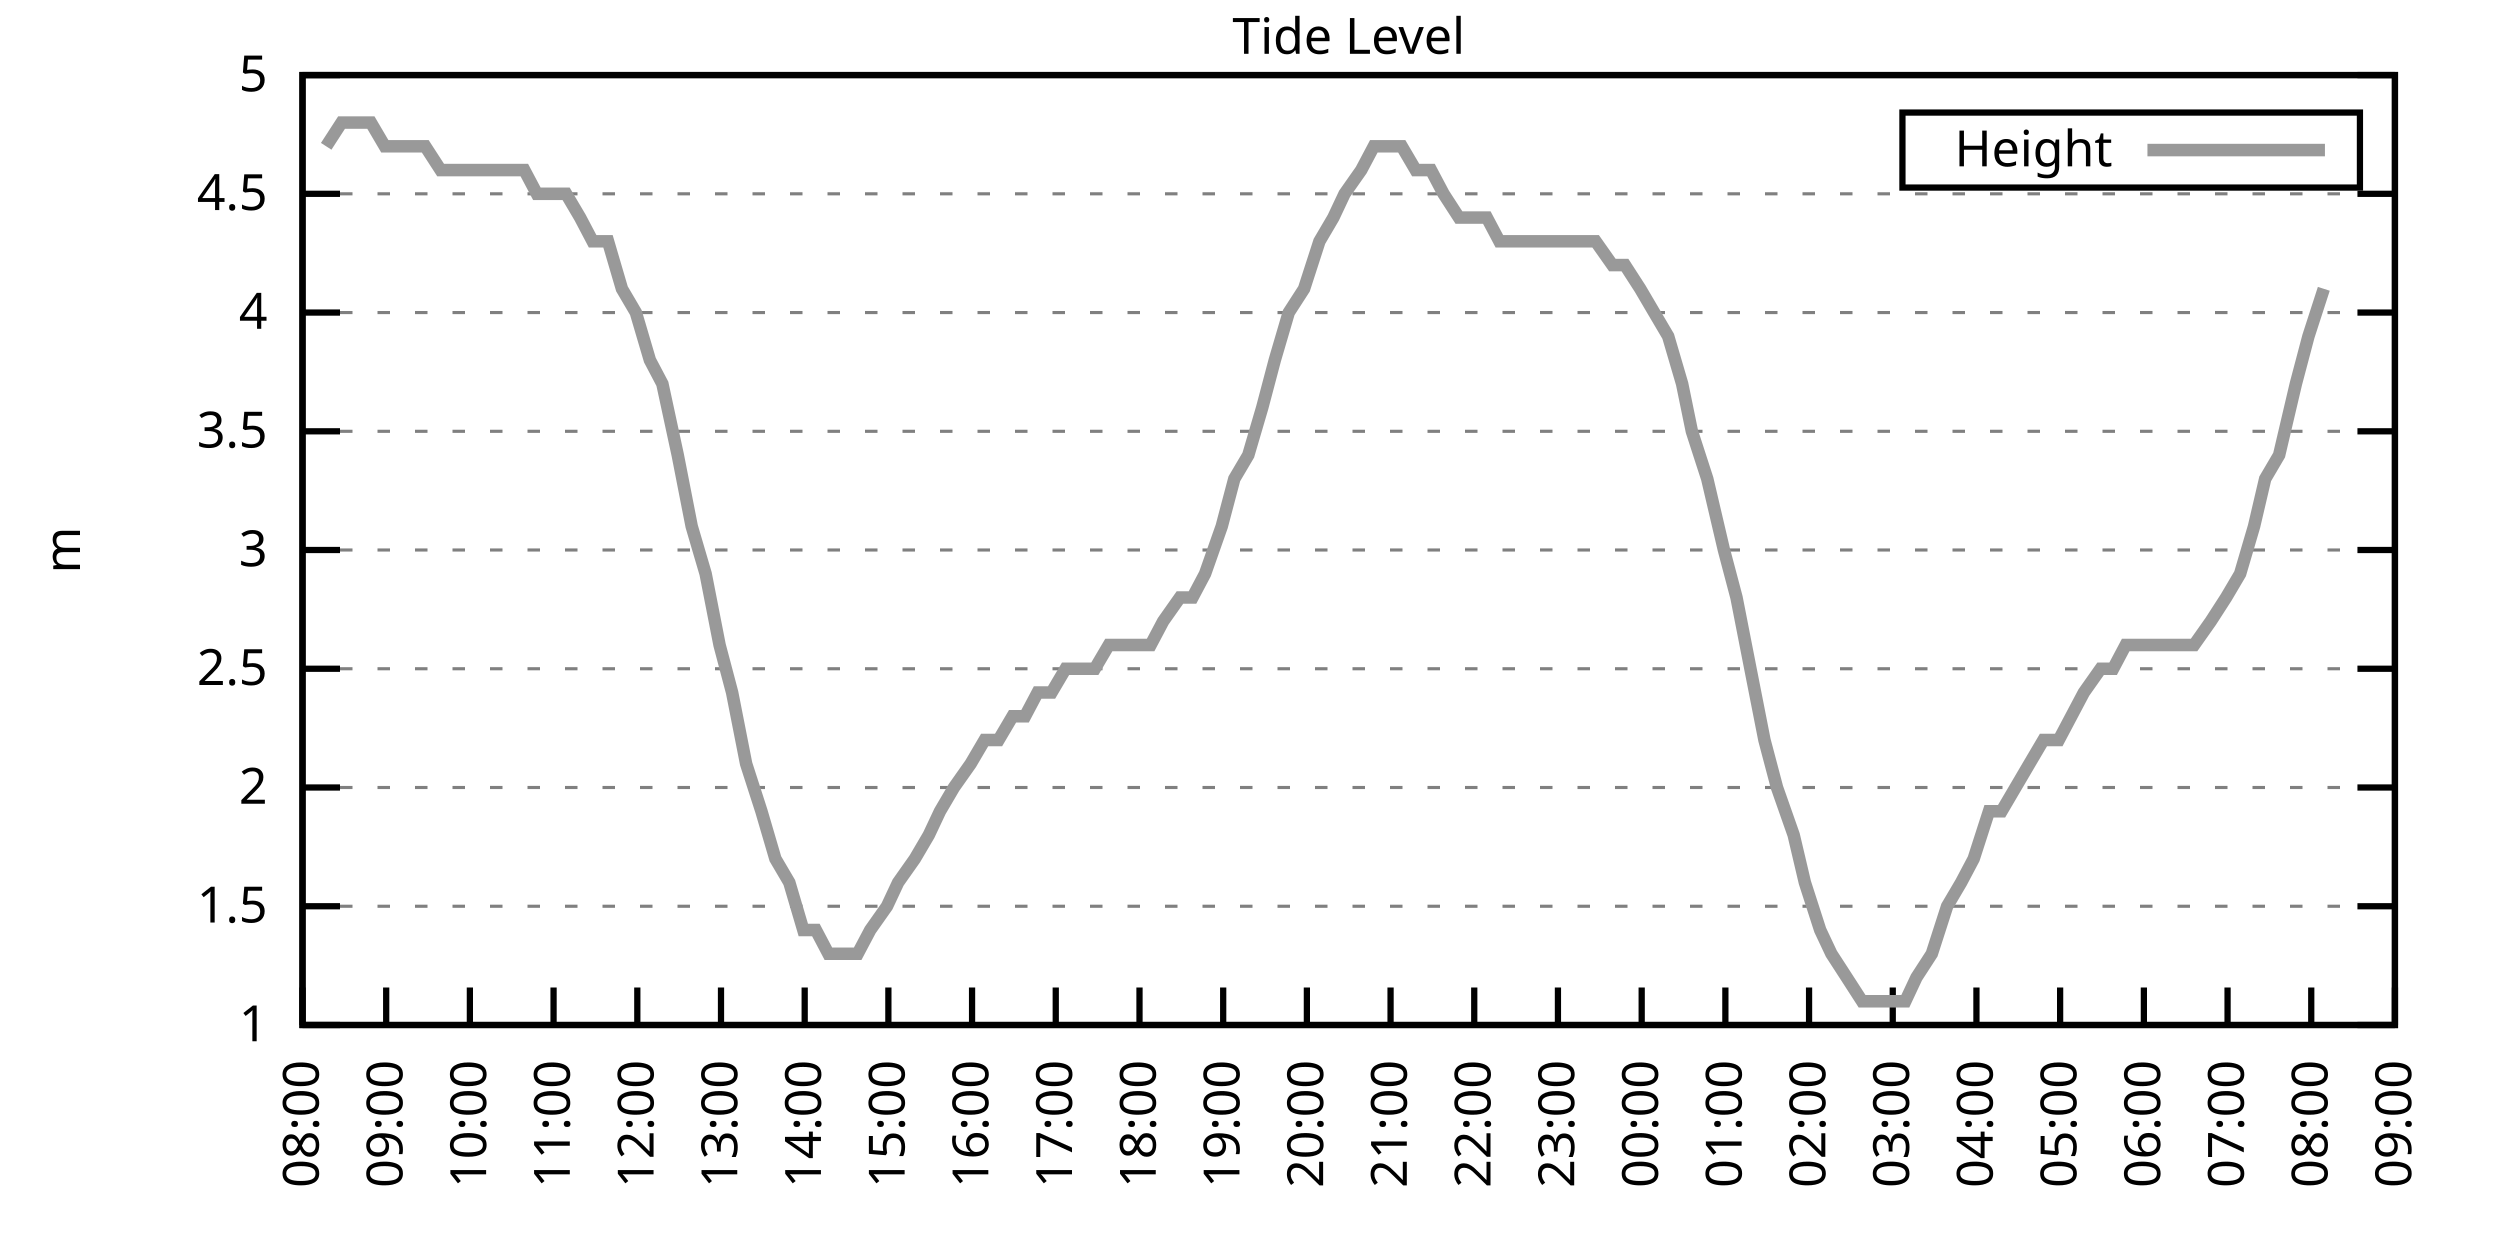
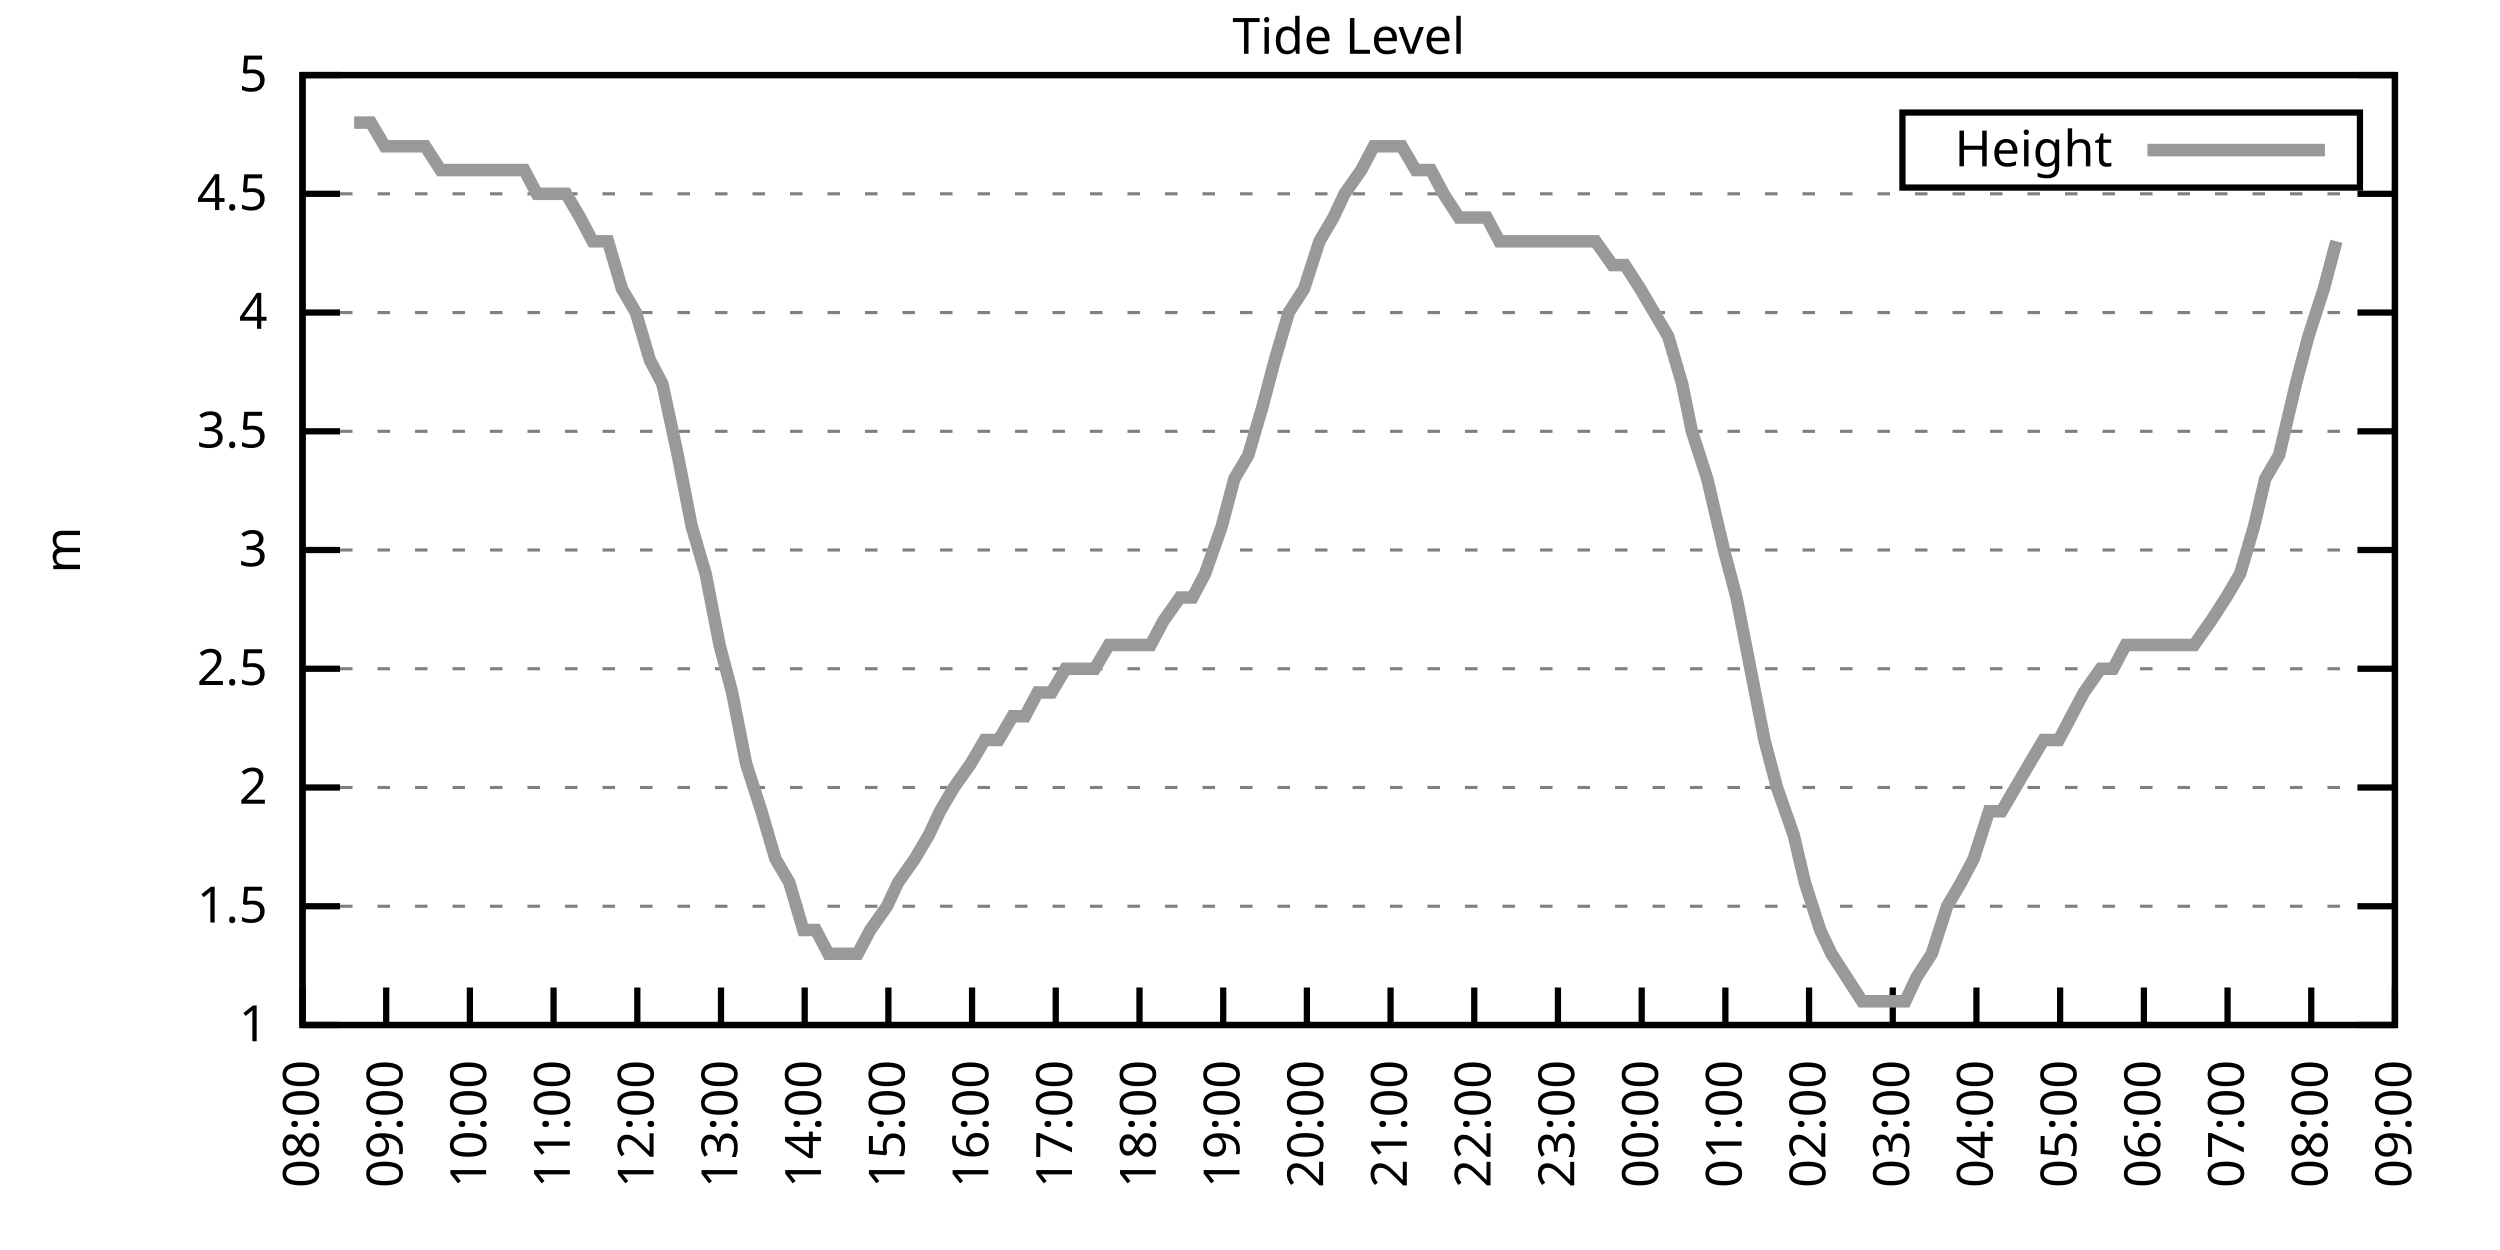
<svg xmlns="http://www.w3.org/2000/svg" xmlns:xlink="http://www.w3.org/1999/xlink" width="400" height="200" viewBox="0 0 400 200">
  <g id="gnuplot_canvas">
    <rect x="0" y="0" width="400" height="200" fill="none" />
    <defs>
      <circle id="gpDot" r="0.5" stroke-width="0.5" stroke="currentColor" />
      <path id="gpPt0" stroke-width="0.333" stroke="currentColor" d="M-1,0 h2 M0,-1 v2" />
      <path id="gpPt1" stroke-width="0.333" stroke="currentColor" d="M-1,-1 L1,1 M1,-1 L-1,1" />
      <path id="gpPt2" stroke-width="0.333" stroke="currentColor" d="M-1,0 L1,0 M0,-1 L0,1 M-1,-1 L1,1 M-1,1 L1,-1" />
      <rect id="gpPt3" stroke-width="0.333" stroke="currentColor" x="-1" y="-1" width="2" height="2" />
      <rect id="gpPt4" stroke-width="0.333" stroke="currentColor" fill="currentColor" x="-1" y="-1" width="2" height="2" />
      <circle id="gpPt5" stroke-width="0.333" stroke="currentColor" cx="0" cy="0" r="1" />
      <use xlink:href="#gpPt5" id="gpPt6" fill="currentColor" stroke="none" />
      <path id="gpPt7" stroke-width="0.333" stroke="currentColor" d="M0,-1.33 L-1.33,0.67 L1.33,0.67 z" />
      <use xlink:href="#gpPt7" id="gpPt8" fill="currentColor" stroke="none" />
      <use xlink:href="#gpPt7" id="gpPt9" stroke="currentColor" transform="rotate(180)" />
      <use xlink:href="#gpPt9" id="gpPt10" fill="currentColor" stroke="none" />
      <use xlink:href="#gpPt3" id="gpPt11" stroke="currentColor" transform="rotate(45)" />
      <use xlink:href="#gpPt11" id="gpPt12" fill="currentColor" stroke="none" />
      <path id="gpPt13" stroke-width="0.333" stroke="currentColor" d="M0,1.330 L1.265,0.411 L0.782,-1.067 L-0.782,-1.076 L-1.265,0.411 z" />
      <use xlink:href="#gpPt13" id="gpPt14" fill="currentColor" stroke="none" />
      <filter id="textbox" filterUnits="objectBoundingBox" x="0" y="0" height="1" width="1">
        <feFlood flood-color="white" flood-opacity="1" result="bgnd" />
        <feComposite in="SourceGraphic" in2="bgnd" operator="atop" />
      </filter>
      <filter id="greybox" filterUnits="objectBoundingBox" x="0" y="0" height="1" width="1">
        <feFlood flood-color="lightgrey" flood-opacity="1" result="grey" />
        <feComposite in="SourceGraphic" in2="grey" operator="atop" />
      </filter>
    </defs>
    <g fill="none" color="white" stroke="currentColor" stroke-width="1.00" stroke-linecap="butt" stroke-linejoin="miter">
</g>
    <g fill="none" color="black" stroke="currentColor" stroke-width="1.00" stroke-linecap="butt" stroke-linejoin="miter">
      <g stroke="none" shape-rendering="crispEdges">
        <polygon fill="rgb(255, 255, 255)" points="48.40,164.00 383.18,164.00 383.18,12.02 48.40,12.02 " />
      </g>
    </g>
    <g fill="none" color="black" stroke="currentColor" stroke-width="1.00" stroke-linecap="butt" stroke-linejoin="miter">
</g>
    <g fill="none" color="black" stroke="black" stroke-width="0.50" stroke-linecap="butt" stroke-linejoin="miter">
</g>
    <g fill="none" color="gray" stroke="currentColor" stroke-width="0.50" stroke-linecap="butt" stroke-linejoin="miter">
      <path stroke="gray" stroke-dasharray="2,4" class="gridline" d="M48.40,164.00 L383.19,164.00  " />
    </g>
    <g fill="none" color="gray" stroke="gray" stroke-width="1.00" stroke-linecap="butt" stroke-linejoin="miter">
</g>
    <g fill="none" color="black" stroke="currentColor" stroke-width="1.00" stroke-linecap="butt" stroke-linejoin="miter">
      <path stroke="black" d="M48.40,164.00 L54.40,164.00 M383.19,164.00 L377.19,164.00  " />
      <g transform="translate(42.80,166.60)" stroke="none" fill="black" font-family="Sans" font-size="8.00" text-anchor="end">
        <text>
          <tspan font-family="Sans"> 1</tspan>
        </text>
      </g>
    </g>
    <g fill="none" color="black" stroke="currentColor" stroke-width="1.00" stroke-linecap="butt" stroke-linejoin="miter">
</g>
    <g fill="none" color="black" stroke="black" stroke-width="0.50" stroke-linecap="butt" stroke-linejoin="miter">
</g>
    <g fill="none" color="gray" stroke="currentColor" stroke-width="0.50" stroke-linecap="butt" stroke-linejoin="miter">
      <path stroke="gray" stroke-dasharray="2,4" class="gridline" d="M48.40,145.00 L383.19,145.00  " />
    </g>
    <g fill="none" color="gray" stroke="gray" stroke-width="1.00" stroke-linecap="butt" stroke-linejoin="miter">
</g>
    <g fill="none" color="black" stroke="currentColor" stroke-width="1.00" stroke-linecap="butt" stroke-linejoin="miter">
      <path stroke="black" d="M48.40,145.00 L54.40,145.00 M383.19,145.00 L377.19,145.00  " />
      <g transform="translate(42.80,147.60)" stroke="none" fill="black" font-family="Sans" font-size="8.00" text-anchor="end">
        <text>
          <tspan font-family="Sans"> 1.5</tspan>
        </text>
      </g>
    </g>
    <g fill="none" color="black" stroke="currentColor" stroke-width="1.00" stroke-linecap="butt" stroke-linejoin="miter">
</g>
    <g fill="none" color="black" stroke="black" stroke-width="0.50" stroke-linecap="butt" stroke-linejoin="miter">
</g>
    <g fill="none" color="gray" stroke="currentColor" stroke-width="0.50" stroke-linecap="butt" stroke-linejoin="miter">
      <path stroke="gray" stroke-dasharray="2,4" class="gridline" d="M48.40,126.00 L383.19,126.00  " />
    </g>
    <g fill="none" color="gray" stroke="gray" stroke-width="1.00" stroke-linecap="butt" stroke-linejoin="miter">
</g>
    <g fill="none" color="black" stroke="currentColor" stroke-width="1.00" stroke-linecap="butt" stroke-linejoin="miter">
      <path stroke="black" d="M48.40,126.00 L54.40,126.00 M383.19,126.00 L377.19,126.00  " />
      <g transform="translate(42.80,128.60)" stroke="none" fill="black" font-family="Sans" font-size="8.00" text-anchor="end">
        <text>
          <tspan font-family="Sans"> 2</tspan>
        </text>
      </g>
    </g>
    <g fill="none" color="black" stroke="currentColor" stroke-width="1.00" stroke-linecap="butt" stroke-linejoin="miter">
</g>
    <g fill="none" color="black" stroke="black" stroke-width="0.50" stroke-linecap="butt" stroke-linejoin="miter">
</g>
    <g fill="none" color="gray" stroke="currentColor" stroke-width="0.50" stroke-linecap="butt" stroke-linejoin="miter">
      <path stroke="gray" stroke-dasharray="2,4" class="gridline" d="M48.40,107.00 L383.19,107.00  " />
    </g>
    <g fill="none" color="gray" stroke="gray" stroke-width="1.00" stroke-linecap="butt" stroke-linejoin="miter">
</g>
    <g fill="none" color="black" stroke="currentColor" stroke-width="1.00" stroke-linecap="butt" stroke-linejoin="miter">
      <path stroke="black" d="M48.40,107.00 L54.40,107.00 M383.19,107.00 L377.19,107.00  " />
      <g transform="translate(42.80,109.60)" stroke="none" fill="black" font-family="Sans" font-size="8.00" text-anchor="end">
        <text>
          <tspan font-family="Sans"> 2.5</tspan>
        </text>
      </g>
    </g>
    <g fill="none" color="black" stroke="currentColor" stroke-width="1.00" stroke-linecap="butt" stroke-linejoin="miter">
</g>
    <g fill="none" color="black" stroke="black" stroke-width="0.50" stroke-linecap="butt" stroke-linejoin="miter">
</g>
    <g fill="none" color="gray" stroke="currentColor" stroke-width="0.50" stroke-linecap="butt" stroke-linejoin="miter">
      <path stroke="gray" stroke-dasharray="2,4" class="gridline" d="M48.40,88.00 L383.19,88.00  " />
    </g>
    <g fill="none" color="gray" stroke="gray" stroke-width="1.00" stroke-linecap="butt" stroke-linejoin="miter">
</g>
    <g fill="none" color="black" stroke="currentColor" stroke-width="1.00" stroke-linecap="butt" stroke-linejoin="miter">
      <path stroke="black" d="M48.40,88.00 L54.40,88.00 M383.19,88.00 L377.19,88.00  " />
      <g transform="translate(42.80,90.60)" stroke="none" fill="black" font-family="Sans" font-size="8.00" text-anchor="end">
        <text>
          <tspan font-family="Sans"> 3</tspan>
        </text>
      </g>
    </g>
    <g fill="none" color="black" stroke="currentColor" stroke-width="1.00" stroke-linecap="butt" stroke-linejoin="miter">
</g>
    <g fill="none" color="black" stroke="black" stroke-width="0.50" stroke-linecap="butt" stroke-linejoin="miter">
</g>
    <g fill="none" color="gray" stroke="currentColor" stroke-width="0.50" stroke-linecap="butt" stroke-linejoin="miter">
      <path stroke="gray" stroke-dasharray="2,4" class="gridline" d="M48.40,69.01 L383.19,69.01  " />
    </g>
    <g fill="none" color="gray" stroke="gray" stroke-width="1.00" stroke-linecap="butt" stroke-linejoin="miter">
</g>
    <g fill="none" color="black" stroke="currentColor" stroke-width="1.00" stroke-linecap="butt" stroke-linejoin="miter">
      <path stroke="black" d="M48.40,69.01 L54.40,69.01 M383.19,69.01 L377.19,69.01  " />
      <g transform="translate(42.80,71.61)" stroke="none" fill="black" font-family="Sans" font-size="8.00" text-anchor="end">
        <text>
          <tspan font-family="Sans"> 3.5</tspan>
        </text>
      </g>
    </g>
    <g fill="none" color="black" stroke="currentColor" stroke-width="1.00" stroke-linecap="butt" stroke-linejoin="miter">
</g>
    <g fill="none" color="black" stroke="black" stroke-width="0.50" stroke-linecap="butt" stroke-linejoin="miter">
</g>
    <g fill="none" color="gray" stroke="currentColor" stroke-width="0.50" stroke-linecap="butt" stroke-linejoin="miter">
      <path stroke="gray" stroke-dasharray="2,4" class="gridline" d="M48.40,50.01 L383.19,50.01  " />
    </g>
    <g fill="none" color="gray" stroke="gray" stroke-width="1.00" stroke-linecap="butt" stroke-linejoin="miter">
</g>
    <g fill="none" color="black" stroke="currentColor" stroke-width="1.00" stroke-linecap="butt" stroke-linejoin="miter">
      <path stroke="black" d="M48.40,50.01 L54.40,50.01 M383.19,50.01 L377.19,50.01  " />
      <g transform="translate(42.80,52.61)" stroke="none" fill="black" font-family="Sans" font-size="8.00" text-anchor="end">
        <text>
          <tspan font-family="Sans"> 4</tspan>
        </text>
      </g>
    </g>
    <g fill="none" color="black" stroke="currentColor" stroke-width="1.00" stroke-linecap="butt" stroke-linejoin="miter">
</g>
    <g fill="none" color="black" stroke="black" stroke-width="0.50" stroke-linecap="butt" stroke-linejoin="miter">
</g>
    <g fill="none" color="gray" stroke="currentColor" stroke-width="0.50" stroke-linecap="butt" stroke-linejoin="miter">
      <path stroke="gray" stroke-dasharray="2,4" class="gridline" d="M48.40,31.01 L383.19,31.01  " />
    </g>
    <g fill="none" color="gray" stroke="gray" stroke-width="1.00" stroke-linecap="butt" stroke-linejoin="miter">
</g>
    <g fill="none" color="black" stroke="currentColor" stroke-width="1.00" stroke-linecap="butt" stroke-linejoin="miter">
      <path stroke="black" d="M48.40,31.01 L54.40,31.01 M383.19,31.01 L377.19,31.01  " />
      <g transform="translate(42.80,33.61)" stroke="none" fill="black" font-family="Sans" font-size="8.00" text-anchor="end">
        <text>
          <tspan font-family="Sans"> 4.5</tspan>
        </text>
      </g>
    </g>
    <g fill="none" color="black" stroke="currentColor" stroke-width="1.00" stroke-linecap="butt" stroke-linejoin="miter">
</g>
    <g fill="none" color="black" stroke="black" stroke-width="0.50" stroke-linecap="butt" stroke-linejoin="miter">
</g>
    <g fill="none" color="gray" stroke="currentColor" stroke-width="0.50" stroke-linecap="butt" stroke-linejoin="miter">
      <path stroke="gray" stroke-dasharray="2,4" class="gridline" d="M48.40,12.01 L383.19,12.01  " />
    </g>
    <g fill="none" color="gray" stroke="gray" stroke-width="1.00" stroke-linecap="butt" stroke-linejoin="miter">
</g>
    <g fill="none" color="black" stroke="currentColor" stroke-width="1.00" stroke-linecap="butt" stroke-linejoin="miter">
      <path stroke="black" d="M48.40,12.01 L54.40,12.01 M383.19,12.01 L377.19,12.01  " />
      <g transform="translate(42.80,14.61)" stroke="none" fill="black" font-family="Sans" font-size="8.00" text-anchor="end">
        <text>
          <tspan font-family="Sans"> 5</tspan>
        </text>
      </g>
    </g>
    <g fill="none" color="black" stroke="currentColor" stroke-width="1.00" stroke-linecap="butt" stroke-linejoin="miter">
      <path stroke="black" d="M48.40,164.00 L48.40,158.00  " />
      <g transform="translate(51.00,169.60) rotate(270.00)" stroke="none" fill="black" font-family="Sans" font-size="8.00" text-anchor="end">
        <text>
          <tspan font-family="Sans">08:00</tspan>
        </text>
      </g>
    </g>
    <g fill="none" color="black" stroke="currentColor" stroke-width="1.00" stroke-linecap="butt" stroke-linejoin="miter">
      <path stroke="black" d="M61.79,164.00 L61.79,158.00  " />
      <g transform="translate(64.39,169.60) rotate(270.00)" stroke="none" fill="black" font-family="Sans" font-size="8.00" text-anchor="end">
        <text>
          <tspan font-family="Sans">09:00</tspan>
        </text>
      </g>
    </g>
    <g fill="none" color="black" stroke="currentColor" stroke-width="1.00" stroke-linecap="butt" stroke-linejoin="miter">
      <path stroke="black" d="M75.18,164.00 L75.18,158.00  " />
      <g transform="translate(77.78,169.60) rotate(270.00)" stroke="none" fill="black" font-family="Sans" font-size="8.00" text-anchor="end">
        <text>
          <tspan font-family="Sans">10:00</tspan>
        </text>
      </g>
    </g>
    <g fill="none" color="black" stroke="currentColor" stroke-width="1.00" stroke-linecap="butt" stroke-linejoin="miter">
      <path stroke="black" d="M88.57,164.00 L88.57,158.00  " />
      <g transform="translate(91.17,169.60) rotate(270.00)" stroke="none" fill="black" font-family="Sans" font-size="8.00" text-anchor="end">
        <text>
          <tspan font-family="Sans">11:00</tspan>
        </text>
      </g>
    </g>
    <g fill="none" color="black" stroke="currentColor" stroke-width="1.00" stroke-linecap="butt" stroke-linejoin="miter">
      <path stroke="black" d="M101.97,164.00 L101.97,158.00  " />
      <g transform="translate(104.57,169.60) rotate(270.00)" stroke="none" fill="black" font-family="Sans" font-size="8.00" text-anchor="end">
        <text>
          <tspan font-family="Sans">12:00</tspan>
        </text>
      </g>
    </g>
    <g fill="none" color="black" stroke="currentColor" stroke-width="1.00" stroke-linecap="butt" stroke-linejoin="miter">
      <path stroke="black" d="M115.36,164.00 L115.36,158.00  " />
      <g transform="translate(117.96,169.60) rotate(270.00)" stroke="none" fill="black" font-family="Sans" font-size="8.00" text-anchor="end">
        <text>
          <tspan font-family="Sans">13:00</tspan>
        </text>
      </g>
    </g>
    <g fill="none" color="black" stroke="currentColor" stroke-width="1.00" stroke-linecap="butt" stroke-linejoin="miter">
      <path stroke="black" d="M128.75,164.00 L128.75,158.00  " />
      <g transform="translate(131.35,169.60) rotate(270.00)" stroke="none" fill="black" font-family="Sans" font-size="8.00" text-anchor="end">
        <text>
          <tspan font-family="Sans">14:00</tspan>
        </text>
      </g>
    </g>
    <g fill="none" color="black" stroke="currentColor" stroke-width="1.00" stroke-linecap="butt" stroke-linejoin="miter">
      <path stroke="black" d="M142.14,164.00 L142.14,158.00  " />
      <g transform="translate(144.74,169.60) rotate(270.00)" stroke="none" fill="black" font-family="Sans" font-size="8.00" text-anchor="end">
        <text>
          <tspan font-family="Sans">15:00</tspan>
        </text>
      </g>
    </g>
    <g fill="none" color="black" stroke="currentColor" stroke-width="1.00" stroke-linecap="butt" stroke-linejoin="miter">
      <path stroke="black" d="M155.53,164.00 L155.53,158.00  " />
      <g transform="translate(158.13,169.60) rotate(270.00)" stroke="none" fill="black" font-family="Sans" font-size="8.00" text-anchor="end">
        <text>
          <tspan font-family="Sans">16:00</tspan>
        </text>
      </g>
    </g>
    <g fill="none" color="black" stroke="currentColor" stroke-width="1.00" stroke-linecap="butt" stroke-linejoin="miter">
      <path stroke="black" d="M168.92,164.00 L168.92,158.00  " />
      <g transform="translate(171.52,169.60) rotate(270.00)" stroke="none" fill="black" font-family="Sans" font-size="8.00" text-anchor="end">
        <text>
          <tspan font-family="Sans">17:00</tspan>
        </text>
      </g>
    </g>
    <g fill="none" color="black" stroke="currentColor" stroke-width="1.00" stroke-linecap="butt" stroke-linejoin="miter">
      <path stroke="black" d="M182.32,164.00 L182.32,158.00  " />
      <g transform="translate(184.92,169.60) rotate(270.00)" stroke="none" fill="black" font-family="Sans" font-size="8.00" text-anchor="end">
        <text>
          <tspan font-family="Sans">18:00</tspan>
        </text>
      </g>
    </g>
    <g fill="none" color="black" stroke="currentColor" stroke-width="1.00" stroke-linecap="butt" stroke-linejoin="miter">
      <path stroke="black" d="M195.71,164.00 L195.71,158.00  " />
      <g transform="translate(198.31,169.60) rotate(270.00)" stroke="none" fill="black" font-family="Sans" font-size="8.00" text-anchor="end">
        <text>
          <tspan font-family="Sans">19:00</tspan>
        </text>
      </g>
    </g>
    <g fill="none" color="black" stroke="currentColor" stroke-width="1.00" stroke-linecap="butt" stroke-linejoin="miter">
      <path stroke="black" d="M209.10,164.00 L209.10,158.00  " />
      <g transform="translate(211.70,169.60) rotate(270.00)" stroke="none" fill="black" font-family="Sans" font-size="8.00" text-anchor="end">
        <text>
          <tspan font-family="Sans">20:00</tspan>
        </text>
      </g>
    </g>
    <g fill="none" color="black" stroke="currentColor" stroke-width="1.00" stroke-linecap="butt" stroke-linejoin="miter">
      <path stroke="black" d="M222.49,164.00 L222.49,158.00  " />
      <g transform="translate(225.09,169.60) rotate(270.00)" stroke="none" fill="black" font-family="Sans" font-size="8.00" text-anchor="end">
        <text>
          <tspan font-family="Sans">21:00</tspan>
        </text>
      </g>
    </g>
    <g fill="none" color="black" stroke="currentColor" stroke-width="1.00" stroke-linecap="butt" stroke-linejoin="miter">
      <path stroke="black" d="M235.88,164.00 L235.88,158.00  " />
      <g transform="translate(238.48,169.60) rotate(270.00)" stroke="none" fill="black" font-family="Sans" font-size="8.00" text-anchor="end">
        <text>
          <tspan font-family="Sans">22:00</tspan>
        </text>
      </g>
    </g>
    <g fill="none" color="black" stroke="currentColor" stroke-width="1.00" stroke-linecap="butt" stroke-linejoin="miter">
      <path stroke="black" d="M249.27,164.00 L249.27,158.00  " />
      <g transform="translate(251.87,169.60) rotate(270.00)" stroke="none" fill="black" font-family="Sans" font-size="8.00" text-anchor="end">
        <text>
          <tspan font-family="Sans">23:00</tspan>
        </text>
      </g>
    </g>
    <g fill="none" color="black" stroke="currentColor" stroke-width="1.00" stroke-linecap="butt" stroke-linejoin="miter">
      <path stroke="black" d="M262.67,164.00 L262.67,158.00  " />
      <g transform="translate(265.27,169.60) rotate(270.00)" stroke="none" fill="black" font-family="Sans" font-size="8.00" text-anchor="end">
        <text>
          <tspan font-family="Sans">00:00</tspan>
        </text>
      </g>
    </g>
    <g fill="none" color="black" stroke="currentColor" stroke-width="1.00" stroke-linecap="butt" stroke-linejoin="miter">
      <path stroke="black" d="M276.06,164.00 L276.06,158.00  " />
      <g transform="translate(278.66,169.60) rotate(270.00)" stroke="none" fill="black" font-family="Sans" font-size="8.00" text-anchor="end">
        <text>
          <tspan font-family="Sans">01:00</tspan>
        </text>
      </g>
    </g>
    <g fill="none" color="black" stroke="currentColor" stroke-width="1.00" stroke-linecap="butt" stroke-linejoin="miter">
      <path stroke="black" d="M289.45,164.00 L289.45,158.00  " />
      <g transform="translate(292.05,169.60) rotate(270.00)" stroke="none" fill="black" font-family="Sans" font-size="8.00" text-anchor="end">
        <text>
          <tspan font-family="Sans">02:00</tspan>
        </text>
      </g>
    </g>
    <g fill="none" color="black" stroke="currentColor" stroke-width="1.00" stroke-linecap="butt" stroke-linejoin="miter">
      <path stroke="black" d="M302.84,164.00 L302.84,158.00  " />
      <g transform="translate(305.44,169.60) rotate(270.00)" stroke="none" fill="black" font-family="Sans" font-size="8.00" text-anchor="end">
        <text>
          <tspan font-family="Sans">03:00</tspan>
        </text>
      </g>
    </g>
    <g fill="none" color="black" stroke="currentColor" stroke-width="1.00" stroke-linecap="butt" stroke-linejoin="miter">
      <path stroke="black" d="M316.23,164.00 L316.23,158.00  " />
      <g transform="translate(318.83,169.60) rotate(270.00)" stroke="none" fill="black" font-family="Sans" font-size="8.00" text-anchor="end">
        <text>
          <tspan font-family="Sans">04:00</tspan>
        </text>
      </g>
    </g>
    <g fill="none" color="black" stroke="currentColor" stroke-width="1.00" stroke-linecap="butt" stroke-linejoin="miter">
      <path stroke="black" d="M329.62,164.00 L329.62,158.00  " />
      <g transform="translate(332.22,169.60) rotate(270.00)" stroke="none" fill="black" font-family="Sans" font-size="8.00" text-anchor="end">
        <text>
          <tspan font-family="Sans">05:00</tspan>
        </text>
      </g>
    </g>
    <g fill="none" color="black" stroke="currentColor" stroke-width="1.00" stroke-linecap="butt" stroke-linejoin="miter">
      <path stroke="black" d="M343.02,164.00 L343.02,158.00  " />
      <g transform="translate(345.62,169.60) rotate(270.00)" stroke="none" fill="black" font-family="Sans" font-size="8.00" text-anchor="end">
        <text>
          <tspan font-family="Sans">06:00</tspan>
        </text>
      </g>
    </g>
    <g fill="none" color="black" stroke="currentColor" stroke-width="1.00" stroke-linecap="butt" stroke-linejoin="miter">
      <path stroke="black" d="M356.41,164.00 L356.41,158.00  " />
      <g transform="translate(359.01,169.60) rotate(270.00)" stroke="none" fill="black" font-family="Sans" font-size="8.00" text-anchor="end">
        <text>
          <tspan font-family="Sans">07:00</tspan>
        </text>
      </g>
    </g>
    <g fill="none" color="black" stroke="currentColor" stroke-width="1.00" stroke-linecap="butt" stroke-linejoin="miter">
      <path stroke="black" d="M369.80,164.00 L369.80,158.00  " />
      <g transform="translate(372.40,169.60) rotate(270.00)" stroke="none" fill="black" font-family="Sans" font-size="8.00" text-anchor="end">
        <text>
          <tspan font-family="Sans">08:00</tspan>
        </text>
      </g>
    </g>
    <g fill="none" color="black" stroke="currentColor" stroke-width="1.00" stroke-linecap="butt" stroke-linejoin="miter">
      <path stroke="black" d="M383.19,164.00 L383.19,158.00  " />
      <g transform="translate(385.79,169.60) rotate(270.00)" stroke="none" fill="black" font-family="Sans" font-size="8.00" text-anchor="end">
        <text>
          <tspan font-family="Sans">09:00</tspan>
        </text>
      </g>
    </g>
    <g fill="none" color="black" stroke="currentColor" stroke-width="1.00" stroke-linecap="butt" stroke-linejoin="miter">
</g>
    <g fill="none" color="black" stroke="currentColor" stroke-width="1.00" stroke-linecap="butt" stroke-linejoin="miter">
      <path stroke="black" d="M48.40,12.01 L48.40,164.00 L383.19,164.00 L383.19,12.01 L48.40,12.01 Z  " />
    </g>
    <g fill="none" color="black" stroke="currentColor" stroke-width="1.00" stroke-linecap="butt" stroke-linejoin="miter">
</g>
    <g fill="none" color="black" stroke="currentColor" stroke-width="1.00" stroke-linecap="butt" stroke-linejoin="miter">
      <path stroke="black" d="M304.39,30.01 L304.39,18.01 L377.59,18.01 L377.59,30.01 L304.39,30.01 Z  " />
    </g>
    <g id="Tide_level_plot_1">
      <g fill="none" color="white" stroke="black" stroke-width="2.00" stroke-linecap="butt" stroke-linejoin="miter">
</g>
      <g fill="none" color="black" stroke="currentColor" stroke-width="2.00" stroke-linecap="butt" stroke-linejoin="miter">
        <g transform="translate(337.99,26.61)" stroke="none" fill="black" font-family="Sans" font-size="8.00" text-anchor="end">
          <text>
            <tspan font-family="Sans">Height</tspan>
          </text>
        </g>
      </g>
      <g fill="none" color="black" stroke="currentColor" stroke-width="2.00" stroke-linecap="butt" stroke-linejoin="miter">
-         <path stroke="rgb(153, 153, 153)" d="M343.59,24.01 L371.99,24.01 M52.19,23.41 L54.65,19.61 L56.66,19.61 L59.34,19.61 L61.57,23.41 L63.80,23.41   L66.03,23.41 L68.04,23.41 L70.50,27.21 L72.73,27.21 L74.74,27.21 L76.75,27.21 L79.20,27.21 L81.66,27.21   L83.89,27.21 L85.90,31.01 L88.35,31.01 L90.58,31.01 L92.82,34.81 L94.82,38.61 L97.28,38.61 L99.51,46.21   L101.74,50.01 L103.98,57.61 L105.98,61.41 L108.44,72.81 L110.67,84.21 L112.90,91.80 L115.13,103.20 L117.14,110.80   L119.38,122.20 L121.83,129.80 L124.06,137.40 L126.29,141.20 L128.53,148.80 L130.54,148.80 L132.54,152.60 L135.22,152.60   L137.23,152.60 L139.24,148.80 L141.92,145.00 L143.70,141.20 L146.38,137.40 L148.61,133.60 L150.40,129.80 L152.63,126.00   L155.31,122.20 L157.54,118.40 L159.77,118.40 L162.01,114.60 L164.01,114.60 L166.02,110.80 L168.25,110.80 L170.49,107.00   L173.17,107.00 L175.17,107.00 L177.41,103.20 L179.64,103.20 L182.09,103.20 L184.10,103.20 L186.11,99.40 L188.79,95.60   L190.80,95.60 L192.81,91.80 L195.48,84.21 L197.49,76.61 L199.73,72.81 L201.96,65.21 L203.97,57.61 L206.20,50.01   L208.65,46.21 L211.11,38.61 L213.34,34.81 L215.13,31.01 L217.80,27.21 L219.81,23.41 L222.04,23.41 L224.28,23.41   L226.51,27.21 L228.96,27.21 L230.97,31.01 L233.43,34.81 L235.21,34.81 L237.89,34.81 L239.90,38.61 L242.13,38.61   L244.36,38.61 L246.82,38.61 L248.83,38.61 L251.06,38.61 L253.29,38.61 L255.30,38.61 L257.98,42.41 L259.99,42.41   L262.44,46.21 L264.67,50.01 L266.91,53.81 L269.14,61.41 L270.70,69.01 L273.16,76.61 L275.83,88.00 L277.84,95.60   L280.07,107.00 L282.31,118.40 L284.32,126.00 L286.99,133.60 L288.78,141.20 L291.23,148.80 L293.02,152.60 L295.48,156.40   L297.93,160.20 L300.16,160.20 L302.17,160.20 L304.85,160.20 L306.63,156.40 L309.09,152.60 L311.54,145.00 L313.78,141.20   L315.79,137.40 L318.24,129.80 L320.25,129.80 L322.48,126.00 L324.71,122.20 L326.95,118.40 L329.40,118.40 L331.41,114.60   L333.42,110.80 L336.10,107.00 L338.10,107.00 L340.11,103.20 L342.79,103.20 L345.25,103.20 L347.26,103.20 L349.49,103.20   L351.05,103.20 L353.73,99.40 L356.18,95.60 L358.42,91.80 L360.65,84.21 L362.43,76.61 L364.66,72.81 L367.34,61.41   L369.35,53.81 L371.81,46.21  " />
+         <path stroke="rgb(153, 153, 153)" d="M343.59,24.01 L371.99,24.01 M56.66,19.61 L59.34,19.61 L61.57,23.41 L63.80,23.41 L66.03,23.41 L68.04,23.41   L70.50,27.21 L72.73,27.21 L74.74,27.21 L76.75,27.21 L79.20,27.21 L81.66,27.21 L83.89,27.21 L85.90,31.01   L88.35,31.01 L90.58,31.01 L92.82,34.81 L94.82,38.61 L97.28,38.61 L99.51,46.21 L101.74,50.01 L103.98,57.61   L105.98,61.41 L108.44,72.81 L110.67,84.21 L112.90,91.80 L115.13,103.20 L117.14,110.80 L119.38,122.20 L121.83,129.80   L124.06,137.40 L126.29,141.20 L128.53,148.80 L130.54,148.80 L132.54,152.60 L135.22,152.60 L137.23,152.60 L139.24,148.80   L141.92,145.00 L143.70,141.20 L146.38,137.40 L148.61,133.60 L150.40,129.80 L152.63,126.00 L155.31,122.20 L157.54,118.40   L159.77,118.40 L162.01,114.60 L164.01,114.60 L166.02,110.80 L168.25,110.80 L170.49,107.00 L173.17,107.00 L175.17,107.00   L177.41,103.20 L179.64,103.20 L182.09,103.20 L184.10,103.20 L186.11,99.40 L188.79,95.60 L190.80,95.60 L192.81,91.80   L195.48,84.21 L197.49,76.61 L199.73,72.81 L201.96,65.21 L203.97,57.61 L206.20,50.01 L208.65,46.21 L211.11,38.61   L213.34,34.81 L215.13,31.01 L217.80,27.21 L219.81,23.41 L222.04,23.41 L224.28,23.41 L226.51,27.21 L228.96,27.21   L230.97,31.01 L233.43,34.81 L235.21,34.81 L237.89,34.81 L239.90,38.61 L242.13,38.61 L244.36,38.61 L246.82,38.61   L248.83,38.61 L251.06,38.61 L253.29,38.61 L255.30,38.61 L257.98,42.41 L259.99,42.41 L262.44,46.21 L264.67,50.01   L266.91,53.81 L269.14,61.41 L270.70,69.01 L273.16,76.61 L275.83,88.00 L277.84,95.60 L280.07,107.00 L282.31,118.40   L284.32,126.00 L286.99,133.60 L288.78,141.20 L291.23,148.80 L293.02,152.60 L295.48,156.40 L297.93,160.20 L300.16,160.20   L302.17,160.20 L304.85,160.20 L306.63,156.40 L309.09,152.60 L311.54,145.00 L313.78,141.20 L315.79,137.40 L318.24,129.80   L320.25,129.80 L322.48,126.00 L324.71,122.20 L326.95,118.40 L329.40,118.40 L331.41,114.60 L333.42,110.80 L336.10,107.00   L338.10,107.00 L340.11,103.20 L342.79,103.20 L345.25,103.20 L347.26,103.20 L349.49,103.20 L351.05,103.20 L353.73,99.40   L356.18,95.60 L358.42,91.80 L360.65,84.21 L362.43,76.61 L364.66,72.81 L367.34,61.41 L369.35,53.81 L371.81,46.21   L373.82,38.61  " />
      </g>
    </g>
    <g fill="none" color="black" stroke="currentColor" stroke-width="2.00" stroke-linecap="butt" stroke-linejoin="miter">
</g>
    <g fill="none" color="black" stroke="black" stroke-width="1.00" stroke-linecap="butt" stroke-linejoin="miter">
</g>
    <g fill="none" color="black" stroke="currentColor" stroke-width="1.00" stroke-linecap="butt" stroke-linejoin="miter">
      <path stroke="black" d="M48.40,12.01 L48.40,164.00 L383.19,164.00 L383.19,12.01 L48.40,12.01 Z  " />
      <g transform="translate(12.80,88.01) rotate(270.00)" stroke="none" fill="black" font-family="Sans" font-size="8.00" text-anchor="middle">
        <text>
          <tspan font-family="Sans">m</tspan>
        </text>
      </g>
    </g>
    <g fill="none" color="black" stroke="currentColor" stroke-width="1.00" stroke-linecap="butt" stroke-linejoin="miter">
</g>
    <g fill="none" color="black" stroke="currentColor" stroke-width="1.00" stroke-linecap="butt" stroke-linejoin="miter">
      <g transform="translate(215.79,8.61)" stroke="none" fill="black" font-family="Sans" font-size="8.00" text-anchor="middle">
        <text>
          <tspan font-family="Sans">Tide Level</tspan>
        </text>
      </g>
    </g>
    <g fill="none" color="black" stroke="currentColor" stroke-width="1.00" stroke-linecap="butt" stroke-linejoin="miter">
</g>
  </g>
</svg>
